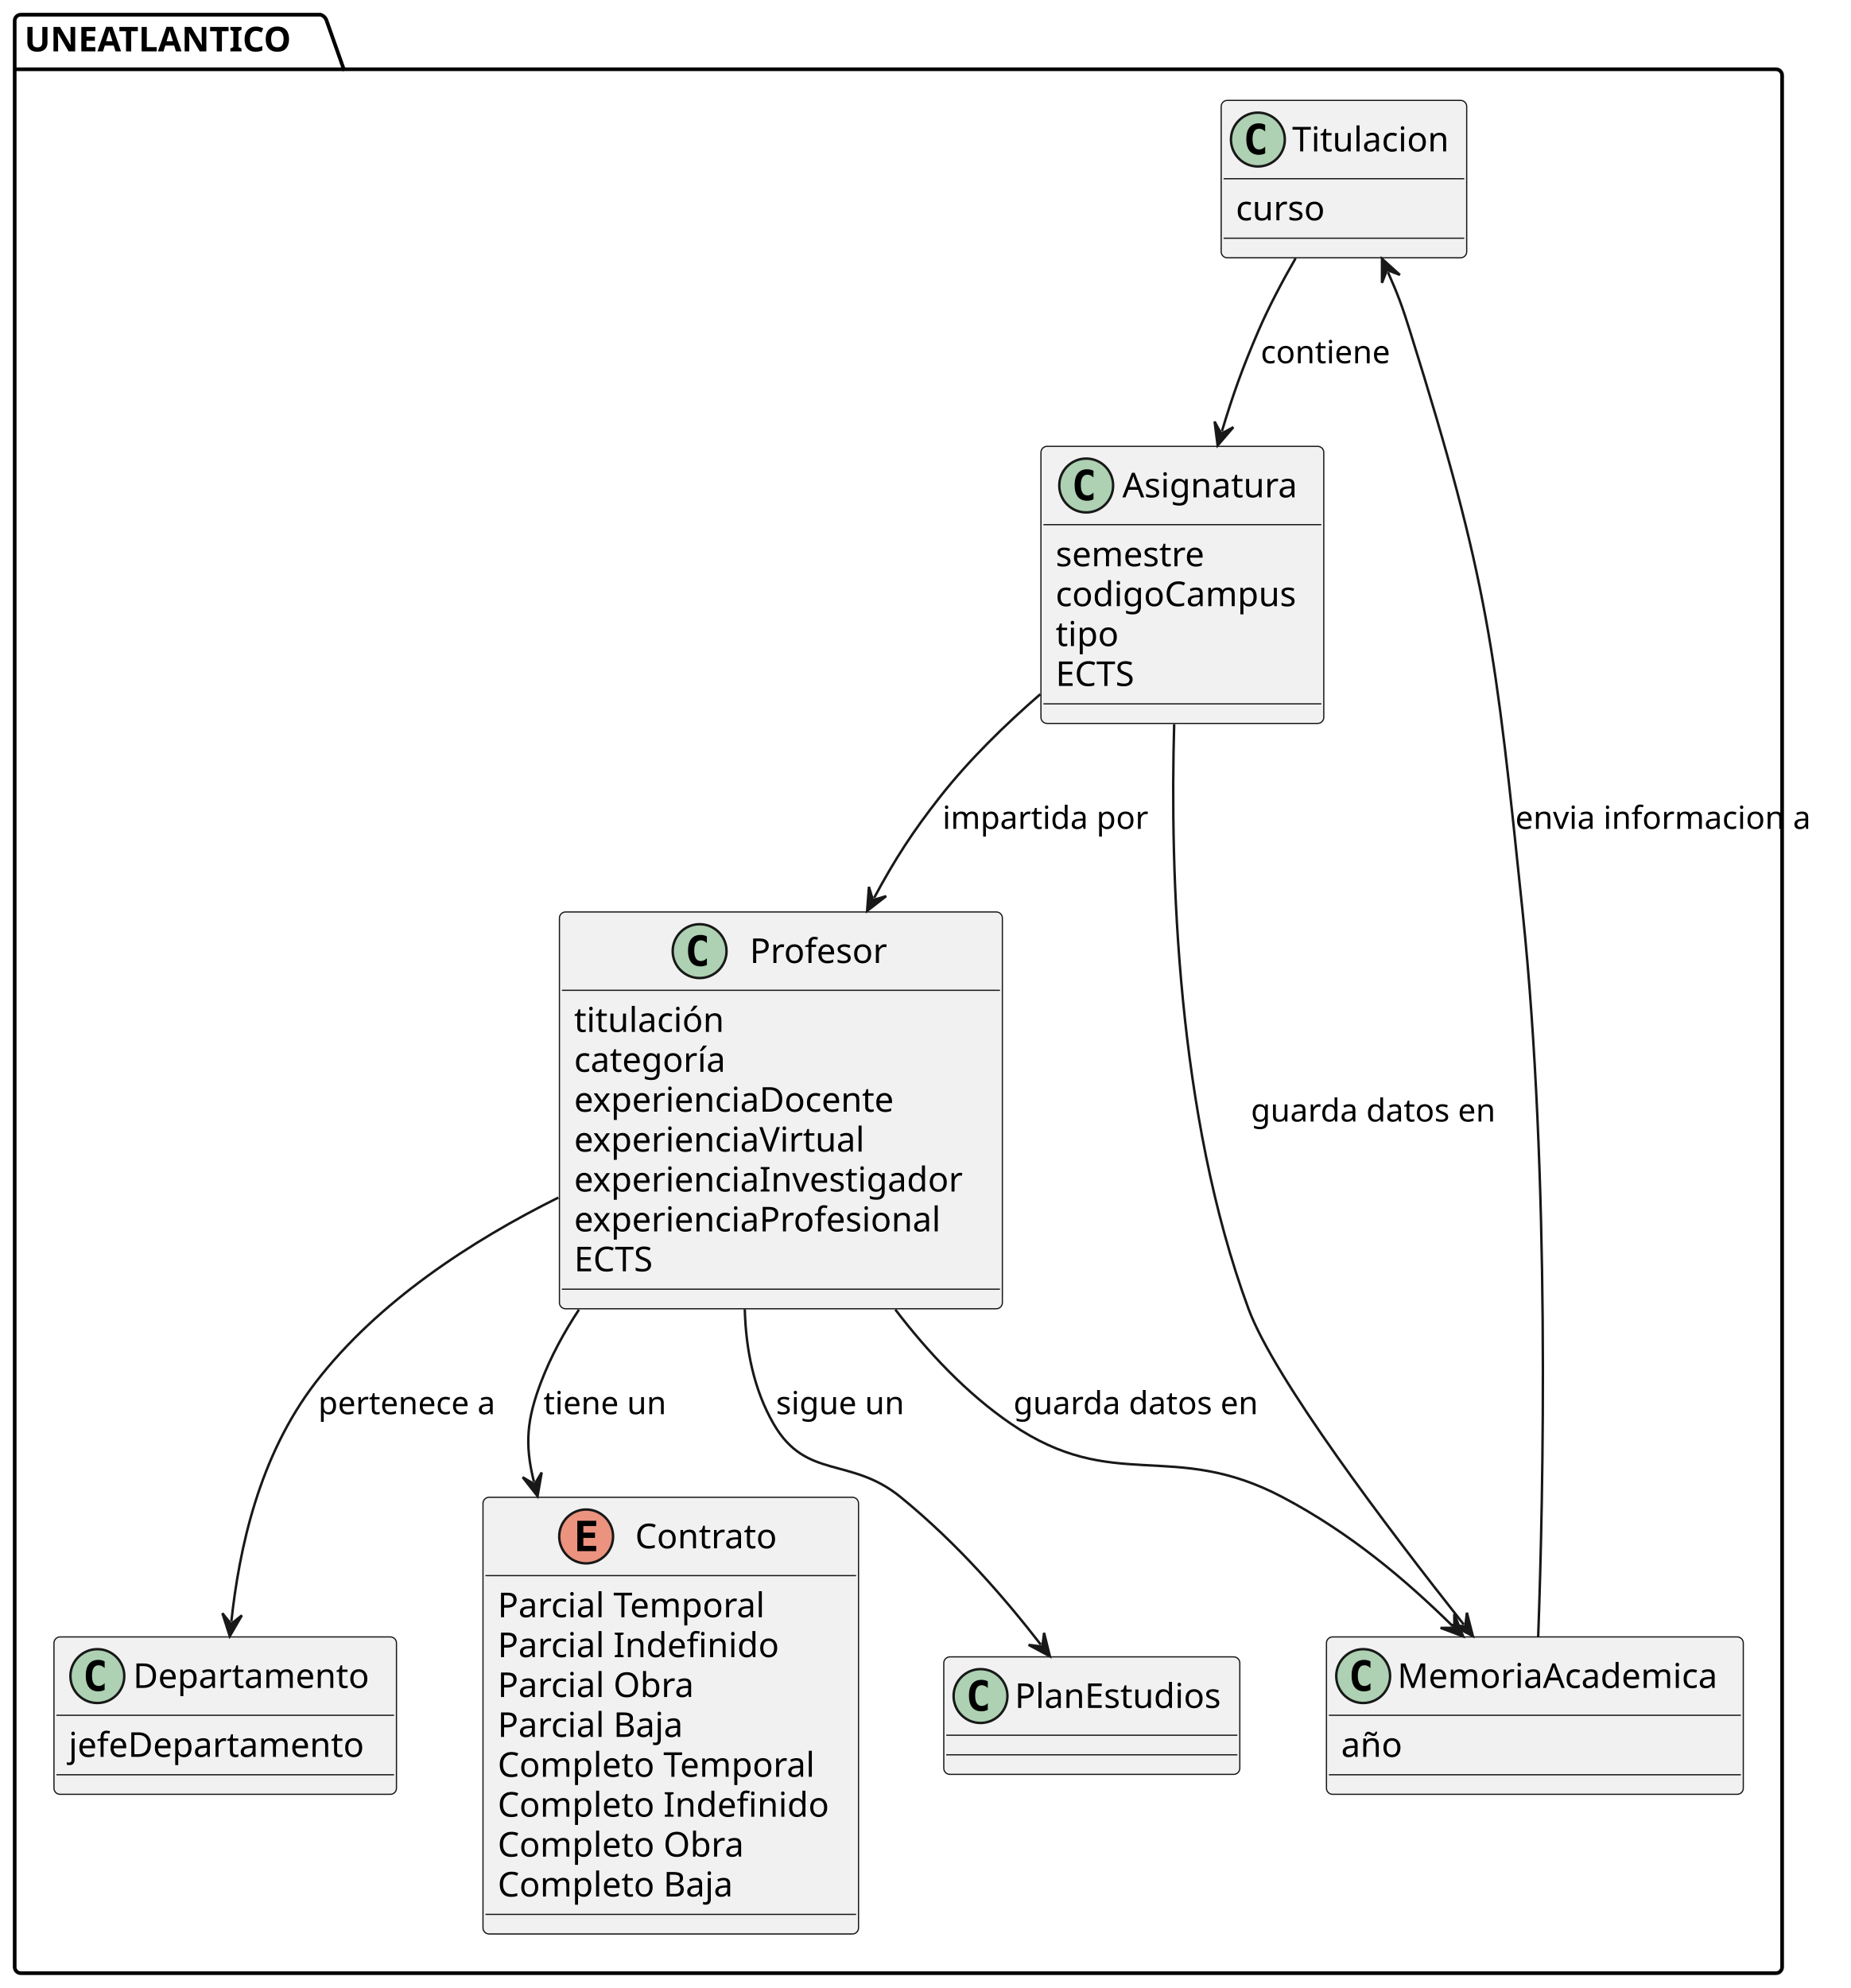
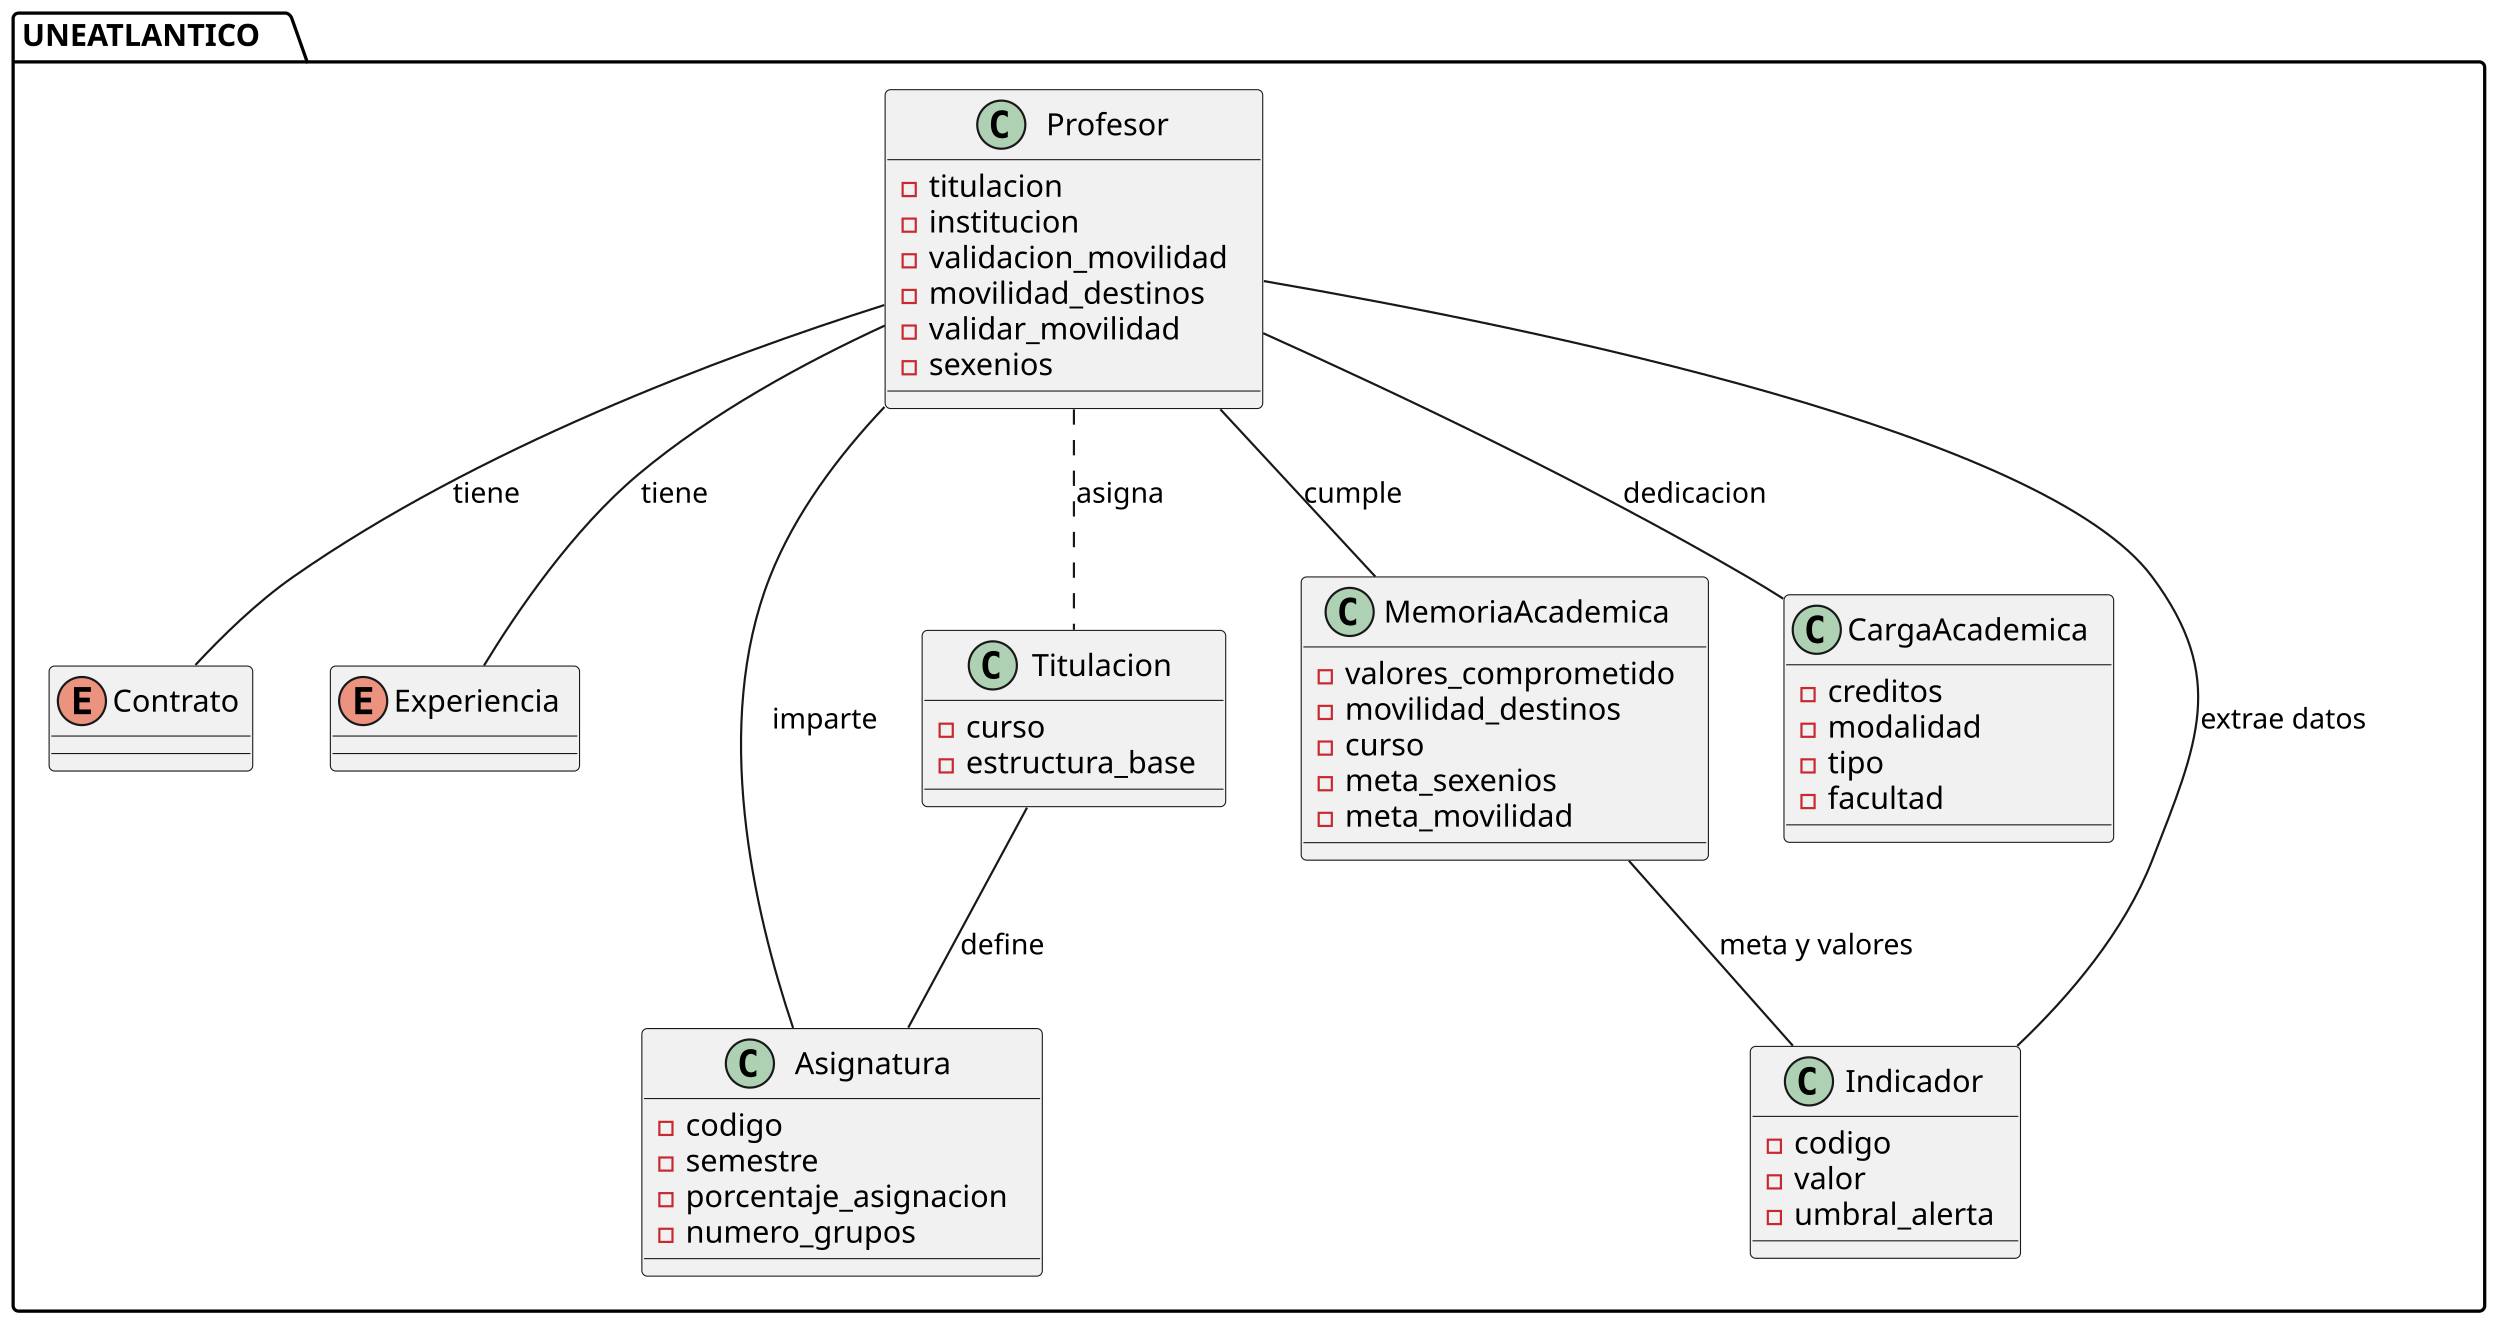
- <svg xmlns="http://www.w3.org/2000/svg" contentStyleType="text/css" height="812px" preserveAspectRatio="none" style="width:756px;height:812px;background:#FFFFFF;" version="1.1" viewBox="0 0 756 812" width="756px" zoomAndPan="magnify">
+ <svg xmlns="http://www.w3.org/2000/svg" contentStyleType="text/css" height="606px" preserveAspectRatio="none" style="width:1143px;height:606px;background:#FFFFFF;" version="1.1" viewBox="0 0 1143 606" width="1143px" zoomAndPan="magnify">
  <defs />
  <g>
    <g id="cluster_UNEATLANTICO">
-       <path d="M8.5,6 L130.94,6 A3.75,3.75 0 0 1 133.44,8.5 L140.44,28.297 L725.5,28.297 A2.5,2.5 0 0 1 728,30.797 L728,803.44 A2.5,2.5 0 0 1 725.5,805.94 L8.5,805.94 A2.5,2.5 0 0 1 6,803.44 L6,8.5 A2.5,2.5 0 0 1 8.5,6 " fill="none" style="stroke:#000000;stroke-width:1.5;" />
+       <path d="M8.5,6 L130.94,6 A3.75,3.75 0 0 1 133.44,8.5 L140.44,28.297 L1133.5,28.297 A2.5,2.5 0 0 1 1136,30.797 L1136,596.95 A2.5,2.5 0 0 1 1133.5,599.45 L8.5,599.45 A2.5,2.5 0 0 1 6,596.95 L6,8.5 A2.5,2.5 0 0 1 8.5,6 " fill="none" style="stroke:#000000;stroke-width:1.5;" />
      <line style="stroke:#000000;stroke-width:1.5;" x1="6" x2="140.44" y1="28.297" y2="28.297" />
      <text fill="#000000" font-family="sans-serif" font-size="14" font-weight="bold" lengthAdjust="spacing" textLength="121.44" x="10" y="20.995">UNEATLANTICO</text>
    </g>
-     <g id="elem_Titulacion">
-       <rect codeLine="3" fill="#F1F1F1" height="64.297" id="Titulacion" rx="2.5" ry="2.5" style="stroke:#181818;stroke-width:0.5;" width="100.298" x="498.85" y="41" />
-       <ellipse cx="513.85" cy="57" fill="#ADD1B2" rx="11" ry="11" style="stroke:#181818;stroke-width:1.0;" />
-       <path d="M516.819,62.641 Q516.241,62.938 515.6,63.078 Q514.959,63.234 514.256,63.234 Q511.756,63.234 510.428,61.594 Q509.116,59.938 509.116,56.812 Q509.116,53.688 510.428,52.031 Q511.756,50.375 514.256,50.375 Q514.959,50.375 515.6,50.531 Q516.256,50.688 516.819,50.984 L516.819,53.703 Q516.194,53.125 515.6,52.859 Q515.006,52.578 514.381,52.578 Q513.038,52.578 512.35,53.656 Q511.663,54.719 511.663,56.812 Q511.663,58.906 512.35,59.984 Q513.038,61.047 514.381,61.047 Q515.006,61.047 515.6,60.781 Q516.194,60.5 516.819,59.922 L516.819,62.641 Z " fill="#000000" />
-       <text fill="#000000" font-family="sans-serif" font-size="14" lengthAdjust="spacing" textLength="68.298" x="527.85" y="61.847">Titulacion</text>
-       <line style="stroke:#181818;stroke-width:0.5;" x1="499.85" x2="598.148" y1="73" y2="73" />
-       <text fill="#000000" font-family="sans-serif" font-size="14" lengthAdjust="spacing" textLength="38.185" x="504.85" y="89.995">curso</text>
-       <line style="stroke:#181818;stroke-width:0.5;" x1="499.85" x2="598.148" y1="97.297" y2="97.297" />
-     </g>
-     <g id="elem_Departamento">
-       <rect codeLine="7" fill="#F1F1F1" height="64.297" id="Departamento" rx="2.5" ry="2.5" style="stroke:#181818;stroke-width:0.5;" width="139.907" x="22.05" y="668.6" />
-       <ellipse cx="39.77" cy="684.6" fill="#ADD1B2" rx="11" ry="11" style="stroke:#181818;stroke-width:1.0;" />
-       <path d="M42.739,690.241 Q42.161,690.538 41.52,690.678 Q40.88,690.834 40.176,690.834 Q37.676,690.834 36.348,689.194 Q35.036,687.538 35.036,684.413 Q35.036,681.288 36.348,679.631 Q37.676,677.975 40.176,677.975 Q40.88,677.975 41.52,678.131 Q42.176,678.288 42.739,678.584 L42.739,681.303 Q42.114,680.725 41.52,680.459 Q40.926,680.178 40.301,680.178 Q38.958,680.178 38.27,681.256 Q37.583,682.319 37.583,684.413 Q37.583,686.506 38.27,687.584 Q38.958,688.647 40.301,688.647 Q40.926,688.647 41.52,688.381 Q42.114,688.1 42.739,687.522 L42.739,690.241 Z " fill="#000000" />
-       <text fill="#000000" font-family="sans-serif" font-size="14" lengthAdjust="spacing" textLength="101.862" x="54.375" y="689.447">Departamento</text>
-       <line style="stroke:#181818;stroke-width:0.5;" x1="23.05" x2="160.957" y1="700.6" y2="700.6" />
-       <text fill="#000000" font-family="sans-serif" font-size="14" lengthAdjust="spacing" textLength="127.907" x="28.05" y="717.595">jefeDepartamento</text>
-       <line style="stroke:#181818;stroke-width:0.5;" x1="23.05" x2="160.957" y1="724.897" y2="724.897" />
-     </g>
    <g id="elem_Profesor">
-       <rect codeLine="12" fill="#F1F1F1" height="162.078" id="Profesor" rx="2.5" ry="2.5" style="stroke:#181818;stroke-width:0.5;" width="180.943" x="228.53" y="372.49" />
-       <ellipse cx="285.791" cy="388.49" fill="#ADD1B2" rx="11" ry="11" style="stroke:#181818;stroke-width:1.0;" />
-       <path d="M288.76,394.131 Q288.182,394.428 287.541,394.568 Q286.901,394.724 286.197,394.724 Q283.697,394.724 282.369,393.084 Q281.057,391.428 281.057,388.303 Q281.057,385.178 282.369,383.521 Q283.697,381.865 286.197,381.865 Q286.901,381.865 287.541,382.021 Q288.197,382.178 288.76,382.474 L288.76,385.193 Q288.135,384.615 287.541,384.349 Q286.947,384.068 286.322,384.068 Q284.979,384.068 284.291,385.146 Q283.604,386.209 283.604,388.303 Q283.604,390.396 284.291,391.474 Q284.979,392.537 286.322,392.537 Q286.947,392.537 287.541,392.271 Q288.135,391.99 288.76,391.412 L288.76,394.131 Z " fill="#000000" />
-       <text fill="#000000" font-family="sans-serif" font-size="14" lengthAdjust="spacing" textLength="57.921" x="306.291" y="393.337">Profesor</text>
-       <line style="stroke:#181818;stroke-width:0.5;" x1="229.53" x2="408.473" y1="404.49" y2="404.49" />
-       <text fill="#000000" font-family="sans-serif" font-size="14" lengthAdjust="spacing" textLength="65.235" x="234.53" y="421.485">titulación</text>
-       <text fill="#000000" font-family="sans-serif" font-size="14" lengthAdjust="spacing" textLength="66.056" x="234.53" y="437.782">categoría</text>
-       <text fill="#000000" font-family="sans-serif" font-size="14" lengthAdjust="spacing" textLength="140.328" x="234.53" y="454.079">experienciaDocente</text>
-       <text fill="#000000" font-family="sans-serif" font-size="14" lengthAdjust="spacing" textLength="127.75" x="234.53" y="470.376">experienciaVirtual</text>
-       <text fill="#000000" font-family="sans-serif" font-size="14" lengthAdjust="spacing" textLength="168.943" x="234.53" y="486.673">experienciaInvestigador</text>
-       <text fill="#000000" font-family="sans-serif" font-size="14" lengthAdjust="spacing" textLength="159.093" x="234.53" y="502.969">experienciaProfesional</text>
-       <text fill="#000000" font-family="sans-serif" font-size="14" lengthAdjust="spacing" textLength="36.06" x="234.53" y="519.266">ECTS</text>
-       <line style="stroke:#181818;stroke-width:0.5;" x1="229.53" x2="408.473" y1="526.568" y2="526.568" />
+       <rect codeLine="2" fill="#F1F1F1" height="145.781" id="Profesor" rx="2.5" ry="2.5" style="stroke:#181818;stroke-width:0.5;" width="172.644" x="404.68" y="41" />
+       <ellipse cx="457.792" cy="57" fill="#ADD1B2" rx="11" ry="11" style="stroke:#181818;stroke-width:1.0;" />
+       <path d="M460.761,62.641 Q460.182,62.938 459.542,63.078 Q458.901,63.234 458.198,63.234 Q455.698,63.234 454.37,61.594 Q453.057,59.938 453.057,56.812 Q453.057,53.688 454.37,52.031 Q455.698,50.375 458.198,50.375 Q458.901,50.375 459.542,50.531 Q460.198,50.688 460.761,50.984 L460.761,53.703 Q460.136,53.125 459.542,52.859 Q458.948,52.578 458.323,52.578 Q456.979,52.578 456.292,53.656 Q455.604,54.719 455.604,56.812 Q455.604,58.906 456.292,59.984 Q456.979,61.047 458.323,61.047 Q458.948,61.047 459.542,60.781 Q460.136,60.5 460.761,59.922 L460.761,62.641 Z " fill="#000000" />
+       <text fill="#000000" font-family="sans-serif" font-size="14" lengthAdjust="spacing" textLength="57.921" x="478.292" y="61.847">Profesor</text>
+       <line style="stroke:#181818;stroke-width:0.5;" x1="405.68" x2="576.324" y1="73" y2="73" />
+       <rect fill="none" height="6" style="stroke:#C82930;stroke-width:1.0;" width="6" x="412.68" y="83.648" />
+       <text fill="#000000" font-family="sans-serif" font-size="14" lengthAdjust="spacing" textLength="65.235" x="424.68" y="89.995">titulacion</text>
+       <rect fill="none" height="6" style="stroke:#C82930;stroke-width:1.0;" width="6" x="412.68" y="99.945" />
+       <text fill="#000000" font-family="sans-serif" font-size="14" lengthAdjust="spacing" textLength="72.823" x="424.68" y="106.292">institucion</text>
+       <rect fill="none" height="6" style="stroke:#C82930;stroke-width:1.0;" width="6" x="412.68" y="116.242" />
+       <text fill="#000000" font-family="sans-serif" font-size="14" lengthAdjust="spacing" textLength="146.644" x="424.68" y="122.589">validacion_movilidad</text>
+       <rect fill="none" height="6" style="stroke:#C82930;stroke-width:1.0;" width="6" x="412.68" y="132.539" />
+       <text fill="#000000" font-family="sans-serif" font-size="14" lengthAdjust="spacing" textLength="134.415" x="424.68" y="138.886">movilidad_destinos</text>
+       <rect fill="none" height="6" style="stroke:#C82930;stroke-width:1.0;" width="6" x="412.68" y="148.836" />
+       <text fill="#000000" font-family="sans-serif" font-size="14" lengthAdjust="spacing" textLength="123.375" x="424.68" y="155.183">validar_movilidad</text>
+       <rect fill="none" height="6" style="stroke:#C82930;stroke-width:1.0;" width="6" x="412.68" y="165.133" />
+       <text fill="#000000" font-family="sans-serif" font-size="14" lengthAdjust="spacing" textLength="61.428" x="424.68" y="171.48">sexenios</text>
+       <line style="stroke:#181818;stroke-width:0.5;" x1="405.68" x2="576.324" y1="178.781" y2="178.781" />
    </g>
    <g id="elem_Contrato">
-       <rect codeLine="22" fill="#F1F1F1" height="178.375" id="Contrato" rx="2.5" ry="2.5" style="stroke:#181818;stroke-width:0.5;" width="153.408" x="197.3" y="611.56" />
-       <ellipse cx="239.442" cy="627.56" fill="#EB937F" rx="11" ry="11" style="stroke:#181818;stroke-width:1.0;" />
-       <path d="M243.551,633.56 L235.833,633.56 L235.833,621.169 L243.551,621.169 L243.551,623.326 L238.286,623.326 L238.286,625.997 L243.051,625.997 L243.051,628.154 L238.286,628.154 L238.286,631.404 L243.551,631.404 L243.551,633.56 Z " fill="#000000" />
-       <text fill="#000000" font-family="sans-serif" font-size="14" lengthAdjust="spacing" textLength="61.093" x="259.474" y="632.407">Contrato</text>
-       <line style="stroke:#181818;stroke-width:0.5;" x1="198.3" x2="349.708" y1="643.56" y2="643.56" />
-       <text fill="#000000" font-family="sans-serif" font-size="14" lengthAdjust="spacing" textLength="117.763" x="203.3" y="660.555">Parcial Temporal</text>
-       <text fill="#000000" font-family="sans-serif" font-size="14" lengthAdjust="spacing" textLength="120.818" x="203.3" y="676.852">Parcial Indefinido</text>
-       <text fill="#000000" font-family="sans-serif" font-size="14" lengthAdjust="spacing" textLength="85.524" x="203.3" y="693.149">Parcial Obra</text>
-       <text fill="#000000" font-family="sans-serif" font-size="14" lengthAdjust="spacing" textLength="81.936" x="203.3" y="709.446">Parcial Baja</text>
-       <text fill="#000000" font-family="sans-serif" font-size="14" lengthAdjust="spacing" textLength="138.352" x="203.3" y="725.743">Completo Temporal</text>
-       <text fill="#000000" font-family="sans-serif" font-size="14" lengthAdjust="spacing" textLength="141.408" x="203.3" y="742.039">Completo Indefinido</text>
-       <text fill="#000000" font-family="sans-serif" font-size="14" lengthAdjust="spacing" textLength="106.114" x="203.3" y="758.336">Completo Obra</text>
-       <text fill="#000000" font-family="sans-serif" font-size="14" lengthAdjust="spacing" textLength="102.525" x="203.3" y="774.633">Completo Baja</text>
-       <line style="stroke:#181818;stroke-width:0.5;" x1="198.3" x2="349.708" y1="781.935" y2="781.935" />
+       <rect codeLine="11" fill="#F1F1F1" height="48" id="Contrato" rx="2.5" ry="2.5" style="stroke:#181818;stroke-width:0.5;" width="93.093" x="22.45" y="304.52" />
+       <ellipse cx="37.45" cy="320.52" fill="#EB937F" rx="11" ry="11" style="stroke:#181818;stroke-width:1.0;" />
+       <path d="M41.559,326.52 L33.841,326.52 L33.841,314.129 L41.559,314.129 L41.559,316.286 L36.294,316.286 L36.294,318.957 L41.059,318.957 L41.059,321.114 L36.294,321.114 L36.294,324.364 L41.559,324.364 L41.559,326.52 Z " fill="#000000" />
+       <text fill="#000000" font-family="sans-serif" font-size="14" lengthAdjust="spacing" textLength="61.093" x="51.45" y="325.367">Contrato</text>
+       <line style="stroke:#181818;stroke-width:0.5;" x1="23.45" x2="114.543" y1="336.52" y2="336.52" />
+       <line style="stroke:#181818;stroke-width:0.5;" x1="23.45" x2="114.543" y1="344.52" y2="344.52" />
+     </g>
+     <g id="elem_Experiencia">
+       <rect codeLine="13" fill="#F1F1F1" height="48" id="Experiencia" rx="2.5" ry="2.5" style="stroke:#181818;stroke-width:0.5;" width="113.929" x="151.04" y="304.52" />
+       <ellipse cx="166.04" cy="320.52" fill="#EB937F" rx="11" ry="11" style="stroke:#181818;stroke-width:1.0;" />
+       <path d="M170.149,326.52 L162.431,326.52 L162.431,314.129 L170.149,314.129 L170.149,316.286 L164.884,316.286 L164.884,318.957 L169.649,318.957 L169.649,321.114 L164.884,321.114 L164.884,324.364 L170.149,324.364 L170.149,326.52 Z " fill="#000000" />
+       <text fill="#000000" font-family="sans-serif" font-size="14" lengthAdjust="spacing" textLength="81.929" x="180.04" y="325.367">Experiencia</text>
+       <line style="stroke:#181818;stroke-width:0.5;" x1="152.04" x2="263.969" y1="336.52" y2="336.52" />
+       <line style="stroke:#181818;stroke-width:0.5;" x1="152.04" x2="263.969" y1="344.52" y2="344.52" />
    </g>
    <g id="elem_Asignatura">
-       <rect codeLine="33" fill="#F1F1F1" height="113.188" id="Asignatura" rx="2.5" ry="2.5" style="stroke:#181818;stroke-width:0.5;" width="115.537" x="425.23" y="182.3" />
-       <ellipse cx="443.713" cy="198.3" fill="#ADD1B2" rx="11" ry="11" style="stroke:#181818;stroke-width:1.0;" />
-       <path d="M446.682,203.941 Q446.104,204.238 445.463,204.378 Q444.822,204.534 444.119,204.534 Q441.619,204.534 440.291,202.894 Q438.979,201.238 438.979,198.113 Q438.979,194.988 440.291,193.331 Q441.619,191.675 444.119,191.675 Q444.822,191.675 445.463,191.831 Q446.119,191.988 446.682,192.284 L446.682,195.003 Q446.057,194.425 445.463,194.159 Q444.869,193.878 444.244,193.878 Q442.901,193.878 442.213,194.956 Q441.526,196.019 441.526,198.113 Q441.526,200.206 442.213,201.284 Q442.901,202.347 444.244,202.347 Q444.869,202.347 445.463,202.081 Q446.057,201.8 446.682,201.222 L446.682,203.941 Z " fill="#000000" />
-       <text fill="#000000" font-family="sans-serif" font-size="14" lengthAdjust="spacing" textLength="75.797" x="458.487" y="203.147">Asignatura</text>
-       <line style="stroke:#181818;stroke-width:0.5;" x1="426.23" x2="539.767" y1="214.3" y2="214.3" />
-       <text fill="#000000" font-family="sans-serif" font-size="14" lengthAdjust="spacing" textLength="65.311" x="431.23" y="231.295">semestre</text>
-       <text fill="#000000" font-family="sans-serif" font-size="14" lengthAdjust="spacing" textLength="103.537" x="431.23" y="247.592">codigoCampus</text>
-       <text fill="#000000" font-family="sans-serif" font-size="14" lengthAdjust="spacing" textLength="26.831" x="431.23" y="263.889">tipo</text>
-       <text fill="#000000" font-family="sans-serif" font-size="14" lengthAdjust="spacing" textLength="36.06" x="431.23" y="280.186">ECTS</text>
-       <line style="stroke:#181818;stroke-width:0.5;" x1="426.23" x2="539.767" y1="287.488" y2="287.488" />
+       <rect codeLine="16" fill="#F1F1F1" height="113.188" id="Asignatura" rx="2.5" ry="2.5" style="stroke:#181818;stroke-width:0.5;" width="183.09" x="293.46" y="470.26" />
+       <ellipse cx="342.856" cy="486.26" fill="#ADD1B2" rx="11" ry="11" style="stroke:#181818;stroke-width:1.0;" />
+       <path d="M345.825,491.901 Q345.247,492.197 344.606,492.338 Q343.966,492.494 343.263,492.494 Q340.763,492.494 339.435,490.854 Q338.122,489.197 338.122,486.072 Q338.122,482.947 339.435,481.291 Q340.763,479.635 343.263,479.635 Q343.966,479.635 344.606,479.791 Q345.263,479.947 345.825,480.244 L345.825,482.963 Q345.2,482.385 344.606,482.119 Q344.013,481.838 343.388,481.838 Q342.044,481.838 341.356,482.916 Q340.669,483.979 340.669,486.072 Q340.669,488.166 341.356,489.244 Q342.044,490.307 343.388,490.307 Q344.013,490.307 344.606,490.041 Q345.2,489.76 345.825,489.182 L345.825,491.901 Z " fill="#000000" />
+       <text fill="#000000" font-family="sans-serif" font-size="14" lengthAdjust="spacing" textLength="75.797" x="363.356" y="491.107">Asignatura</text>
+       <line style="stroke:#181818;stroke-width:0.5;" x1="294.46" x2="475.55" y1="502.26" y2="502.26" />
+       <rect fill="none" height="6" style="stroke:#C82930;stroke-width:1.0;" width="6" x="301.46" y="512.908" />
+       <text fill="#000000" font-family="sans-serif" font-size="14" lengthAdjust="spacing" textLength="46.491" x="313.46" y="519.255">codigo</text>
+       <rect fill="none" height="6" style="stroke:#C82930;stroke-width:1.0;" width="6" x="301.46" y="529.205" />
+       <text fill="#000000" font-family="sans-serif" font-size="14" lengthAdjust="spacing" textLength="65.311" x="313.46" y="535.552">semestre</text>
+       <rect fill="none" height="6" style="stroke:#C82930;stroke-width:1.0;" width="6" x="301.46" y="545.502" />
+       <text fill="#000000" font-family="sans-serif" font-size="14" lengthAdjust="spacing" textLength="157.09" x="313.46" y="551.849">porcentaje_asignacion</text>
+       <rect fill="none" height="6" style="stroke:#C82930;stroke-width:1.0;" width="6" x="301.46" y="561.799" />
+       <text fill="#000000" font-family="sans-serif" font-size="14" lengthAdjust="spacing" textLength="109.58" x="313.46" y="568.146">numero_grupos</text>
+       <line style="stroke:#181818;stroke-width:0.5;" x1="294.46" x2="475.55" y1="575.447" y2="575.447" />
    </g>
-     <g id="elem_PlanEstudios">
-       <rect codeLine="40" fill="#F1F1F1" height="48" id="PlanEstudios" rx="2.5" ry="2.5" style="stroke:#181818;stroke-width:0.5;" width="120.922" x="385.54" y="676.75" />
-       <ellipse cx="400.54" cy="692.75" fill="#ADD1B2" rx="11" ry="11" style="stroke:#181818;stroke-width:1.0;" />
-       <path d="M403.509,698.391 Q402.931,698.688 402.29,698.828 Q401.649,698.984 400.946,698.984 Q398.446,698.984 397.118,697.344 Q395.806,695.688 395.806,692.562 Q395.806,689.438 397.118,687.781 Q398.446,686.125 400.946,686.125 Q401.649,686.125 402.29,686.281 Q402.946,686.438 403.509,686.734 L403.509,689.453 Q402.884,688.875 402.29,688.609 Q401.696,688.328 401.071,688.328 Q399.728,688.328 399.04,689.406 Q398.353,690.469 398.353,692.562 Q398.353,694.656 399.04,695.734 Q399.728,696.797 401.071,696.797 Q401.696,696.797 402.29,696.531 Q402.884,696.25 403.509,695.672 L403.509,698.391 Z " fill="#000000" />
-       <text fill="#000000" font-family="sans-serif" font-size="14" lengthAdjust="spacing" textLength="88.922" x="414.54" y="697.597">PlanEstudios</text>
-       <line style="stroke:#181818;stroke-width:0.5;" x1="386.54" x2="505.462" y1="708.75" y2="708.75" />
-       <line style="stroke:#181818;stroke-width:0.5;" x1="386.54" x2="505.462" y1="716.75" y2="716.75" />
+     <g id="elem_Titulacion">
+       <rect codeLine="23" fill="#F1F1F1" height="80.594" id="Titulacion" rx="2.5" ry="2.5" style="stroke:#181818;stroke-width:0.5;" width="138.793" x="421.6" y="288.22" />
+       <ellipse cx="453.923" cy="304.22" fill="#ADD1B2" rx="11" ry="11" style="stroke:#181818;stroke-width:1.0;" />
+       <path d="M456.892,309.861 Q456.313,310.158 455.673,310.298 Q455.032,310.454 454.329,310.454 Q451.829,310.454 450.501,308.814 Q449.188,307.158 449.188,304.033 Q449.188,300.908 450.501,299.251 Q451.829,297.595 454.329,297.595 Q455.032,297.595 455.673,297.751 Q456.329,297.908 456.892,298.204 L456.892,300.923 Q456.267,300.345 455.673,300.079 Q455.079,299.798 454.454,299.798 Q453.11,299.798 452.423,300.876 Q451.735,301.939 451.735,304.033 Q451.735,306.126 452.423,307.204 Q453.11,308.267 454.454,308.267 Q455.079,308.267 455.673,308.001 Q456.267,307.72 456.892,307.142 L456.892,309.861 Z " fill="#000000" />
+       <text fill="#000000" font-family="sans-serif" font-size="14" lengthAdjust="spacing" textLength="68.298" x="471.772" y="309.067">Titulacion</text>
+       <line style="stroke:#181818;stroke-width:0.5;" x1="422.6" x2="559.393" y1="320.22" y2="320.22" />
+       <rect fill="none" height="6" style="stroke:#C82930;stroke-width:1.0;" width="6" x="429.6" y="330.868" />
+       <text fill="#000000" font-family="sans-serif" font-size="14" lengthAdjust="spacing" textLength="38.185" x="441.6" y="337.215">curso</text>
+       <rect fill="none" height="6" style="stroke:#C82930;stroke-width:1.0;" width="6" x="429.6" y="347.165" />
+       <text fill="#000000" font-family="sans-serif" font-size="14" lengthAdjust="spacing" textLength="112.793" x="441.6" y="353.512">estructura_base</text>
+       <line style="stroke:#181818;stroke-width:0.5;" x1="422.6" x2="559.393" y1="360.814" y2="360.814" />
    </g>
    <g id="elem_MemoriaAcademica">
-       <rect codeLine="43" fill="#F1F1F1" height="64.297" id="MemoriaAcademica" rx="2.5" ry="2.5" style="stroke:#181818;stroke-width:0.5;" width="170.277" x="541.86" y="668.6" />
-       <ellipse cx="556.86" cy="684.6" fill="#ADD1B2" rx="11" ry="11" style="stroke:#181818;stroke-width:1.0;" />
-       <path d="M559.829,690.241 Q559.251,690.538 558.61,690.678 Q557.969,690.834 557.266,690.834 Q554.766,690.834 553.438,689.194 Q552.126,687.538 552.126,684.413 Q552.126,681.288 553.438,679.631 Q554.766,677.975 557.266,677.975 Q557.969,677.975 558.61,678.131 Q559.266,678.288 559.829,678.584 L559.829,681.303 Q559.204,680.725 558.61,680.459 Q558.016,680.178 557.391,680.178 Q556.048,680.178 555.36,681.256 Q554.673,682.319 554.673,684.413 Q554.673,686.506 555.36,687.584 Q556.048,688.647 557.391,688.647 Q558.016,688.647 558.61,688.381 Q559.204,688.1 559.829,687.522 L559.829,690.241 Z " fill="#000000" />
-       <text fill="#000000" font-family="sans-serif" font-size="14" lengthAdjust="spacing" textLength="138.277" x="570.86" y="689.447">MemoriaAcademica</text>
-       <line style="stroke:#181818;stroke-width:0.5;" x1="542.86" x2="711.137" y1="700.6" y2="700.6" />
-       <text fill="#000000" font-family="sans-serif" font-size="14" lengthAdjust="spacing" textLength="26.018" x="547.86" y="717.595">año</text>
-       <line style="stroke:#181818;stroke-width:0.5;" x1="542.86" x2="711.137" y1="724.897" y2="724.897" />
+       <rect codeLine="28" fill="#F1F1F1" height="129.484" id="MemoriaAcademica" rx="2.5" ry="2.5" style="stroke:#181818;stroke-width:0.5;" width="186.173" x="594.91" y="263.78" />
+       <ellipse cx="617.063" cy="279.78" fill="#ADD1B2" rx="11" ry="11" style="stroke:#181818;stroke-width:1.0;" />
+       <path d="M620.032,285.421 Q619.454,285.717 618.813,285.858 Q618.172,286.014 617.469,286.014 Q614.969,286.014 613.641,284.374 Q612.329,282.717 612.329,279.592 Q612.329,276.467 613.641,274.811 Q614.969,273.155 617.469,273.155 Q618.172,273.155 618.813,273.311 Q619.469,273.467 620.032,273.764 L620.032,276.483 Q619.407,275.905 618.813,275.639 Q618.219,275.358 617.594,275.358 Q616.25,275.358 615.563,276.436 Q614.875,277.499 614.875,279.592 Q614.875,281.686 615.563,282.764 Q616.25,283.827 617.594,283.827 Q618.219,283.827 618.813,283.561 Q619.407,283.28 620.032,282.702 L620.032,285.421 Z " fill="#000000" />
+       <text fill="#000000" font-family="sans-serif" font-size="14" lengthAdjust="spacing" textLength="138.277" x="632.653" y="284.627">MemoriaAcademica</text>
+       <line style="stroke:#181818;stroke-width:0.5;" x1="595.91" x2="780.083" y1="295.78" y2="295.78" />
+       <rect fill="none" height="6" style="stroke:#C82930;stroke-width:1.0;" width="6" x="602.91" y="306.428" />
+       <text fill="#000000" font-family="sans-serif" font-size="14" lengthAdjust="spacing" textLength="160.173" x="614.91" y="312.775">valores_comprometido</text>
+       <rect fill="none" height="6" style="stroke:#C82930;stroke-width:1.0;" width="6" x="602.91" y="322.725" />
+       <text fill="#000000" font-family="sans-serif" font-size="14" lengthAdjust="spacing" textLength="134.415" x="614.91" y="329.072">movilidad_destinos</text>
+       <rect fill="none" height="6" style="stroke:#C82930;stroke-width:1.0;" width="6" x="602.91" y="339.022" />
+       <text fill="#000000" font-family="sans-serif" font-size="14" lengthAdjust="spacing" textLength="38.185" x="614.91" y="345.369">curso</text>
+       <rect fill="none" height="6" style="stroke:#C82930;stroke-width:1.0;" width="6" x="602.91" y="355.319" />
+       <text fill="#000000" font-family="sans-serif" font-size="14" lengthAdjust="spacing" textLength="104.747" x="614.91" y="361.666">meta_sexenios</text>
+       <rect fill="none" height="6" style="stroke:#C82930;stroke-width:1.0;" width="6" x="602.91" y="371.616" />
+       <text fill="#000000" font-family="sans-serif" font-size="14" lengthAdjust="spacing" textLength="111.829" x="614.91" y="377.963">meta_movilidad</text>
+       <line style="stroke:#181818;stroke-width:0.5;" x1="595.91" x2="780.083" y1="385.264" y2="385.264" />
+     </g>
+     <g id="elem_Indicador">
+       <rect codeLine="36" fill="#F1F1F1" height="96.891" id="Indicador" rx="2.5" ry="2.5" style="stroke:#181818;stroke-width:0.5;" width="123.528" x="800.24" y="478.41" />
+       <ellipse cx="827.059" cy="494.41" fill="#ADD1B2" rx="11" ry="11" style="stroke:#181818;stroke-width:1.0;" />
+       <path d="M830.028,500.051 Q829.45,500.348 828.809,500.488 Q828.169,500.644 827.466,500.644 Q824.966,500.644 823.638,499.004 Q822.325,497.348 822.325,494.223 Q822.325,491.098 823.638,489.441 Q824.966,487.785 827.466,487.785 Q828.169,487.785 828.809,487.941 Q829.466,488.098 830.028,488.394 L830.028,491.113 Q829.403,490.535 828.809,490.269 Q828.216,489.988 827.591,489.988 Q826.247,489.988 825.559,491.066 Q824.872,492.129 824.872,494.223 Q824.872,496.316 825.559,497.394 Q826.247,498.457 827.591,498.457 Q828.216,498.457 828.809,498.191 Q829.403,497.91 830.028,497.332 L830.028,500.051 Z " fill="#000000" />
+       <text fill="#000000" font-family="sans-serif" font-size="14" lengthAdjust="spacing" textLength="65.263" x="843.686" y="499.257">Indicador</text>
+       <line style="stroke:#181818;stroke-width:0.5;" x1="801.24" x2="922.768" y1="510.41" y2="510.41" />
+       <rect fill="none" height="6" style="stroke:#C82930;stroke-width:1.0;" width="6" x="808.24" y="521.058" />
+       <text fill="#000000" font-family="sans-serif" font-size="14" lengthAdjust="spacing" textLength="46.491" x="820.24" y="527.405">codigo</text>
+       <rect fill="none" height="6" style="stroke:#C82930;stroke-width:1.0;" width="6" x="808.24" y="537.355" />
+       <text fill="#000000" font-family="sans-serif" font-size="14" lengthAdjust="spacing" textLength="35.075" x="820.24" y="543.702">valor</text>
+       <rect fill="none" height="6" style="stroke:#C82930;stroke-width:1.0;" width="6" x="808.24" y="553.652" />
+       <text fill="#000000" font-family="sans-serif" font-size="14" lengthAdjust="spacing" textLength="97.528" x="820.24" y="559.999">umbral_alerta</text>
+       <line style="stroke:#181818;stroke-width:0.5;" x1="801.24" x2="922.768" y1="567.301" y2="567.301" />
+     </g>
+     <g id="elem_CargaAcademica">
+       <rect codeLine="42" fill="#F1F1F1" height="113.188" id="CargaAcademica" rx="2.5" ry="2.5" style="stroke:#181818;stroke-width:0.5;" width="150.733" x="815.63" y="271.93" />
+       <ellipse cx="830.63" cy="287.93" fill="#ADD1B2" rx="11" ry="11" style="stroke:#181818;stroke-width:1.0;" />
+       <path d="M833.599,293.571 Q833.021,293.868 832.38,294.008 Q831.739,294.164 831.036,294.164 Q828.536,294.164 827.208,292.524 Q825.896,290.868 825.896,287.743 Q825.896,284.618 827.208,282.961 Q828.536,281.305 831.036,281.305 Q831.739,281.305 832.38,281.461 Q833.036,281.618 833.599,281.914 L833.599,284.633 Q832.974,284.055 832.38,283.789 Q831.786,283.508 831.161,283.508 Q829.817,283.508 829.13,284.586 Q828.442,285.649 828.442,287.743 Q828.442,289.836 829.13,290.914 Q829.817,291.977 831.161,291.977 Q831.786,291.977 832.38,291.711 Q832.974,291.43 833.599,290.852 L833.599,293.571 Z " fill="#000000" />
+       <text fill="#000000" font-family="sans-serif" font-size="14" lengthAdjust="spacing" textLength="118.733" x="844.63" y="292.777">CargaAcademica</text>
+       <line style="stroke:#181818;stroke-width:0.5;" x1="816.63" x2="965.363" y1="303.93" y2="303.93" />
+       <rect fill="none" height="6" style="stroke:#C82930;stroke-width:1.0;" width="6" x="823.63" y="314.578" />
+       <text fill="#000000" font-family="sans-serif" font-size="14" lengthAdjust="spacing" textLength="56.191" x="835.63" y="320.925">creditos</text>
+       <rect fill="none" height="6" style="stroke:#C82930;stroke-width:1.0;" width="6" x="823.63" y="330.875" />
+       <text fill="#000000" font-family="sans-serif" font-size="14" lengthAdjust="spacing" textLength="73.801" x="835.63" y="337.222">modalidad</text>
+       <rect fill="none" height="6" style="stroke:#C82930;stroke-width:1.0;" width="6" x="823.63" y="347.172" />
+       <text fill="#000000" font-family="sans-serif" font-size="14" lengthAdjust="spacing" textLength="26.831" x="835.63" y="353.519">tipo</text>
+       <rect fill="none" height="6" style="stroke:#C82930;stroke-width:1.0;" width="6" x="823.63" y="363.469" />
+       <text fill="#000000" font-family="sans-serif" font-size="14" lengthAdjust="spacing" textLength="56.923" x="835.63" y="369.816">facultad</text>
+       <line style="stroke:#181818;stroke-width:0.5;" x1="816.63" x2="965.363" y1="377.118" y2="377.118" />
+     </g>
+     <g id="link_Profesor_Contrato">
+       <path codeLine="49" d="M404.3,139.47 C328.59,163.54 217.97,205.16 134,263.78 C117.54,275.27 101.42,291.05 89.34,304.03 " fill="none" id="Profesor-Contrato" style="stroke:#181818;stroke-width:1.0;" />
+       <text fill="#000000" font-family="sans-serif" font-size="13" lengthAdjust="spacing" textLength="32.944" x="207" y="229.847">tiene</text>
+     </g>
+     <g id="link_Profesor_Experiencia">
+       <path codeLine="50" d="M404.57,148.83 C367.57,165.86 325.32,188.85 292,216.78 C261.85,242.04 236.04,280.03 221.27,304.3 " fill="none" id="Profesor-Experiencia" style="stroke:#181818;stroke-width:1.0;" />
+       <text fill="#000000" font-family="sans-serif" font-size="13" lengthAdjust="spacing" textLength="32.944" x="293" y="229.847">tiene</text>
+     </g>
+     <g id="link_Profesor_CargaAcademica">
+       <path codeLine="51" d="M577.5,152.33 C640.27,180.55 726.54,221.51 799,263.78 C804.37,266.91 809.84,270.26 815.29,273.71 " fill="none" id="Profesor-CargaAcademica" style="stroke:#181818;stroke-width:1.0;" />
+       <text fill="#000000" font-family="sans-serif" font-size="13" lengthAdjust="spacing" textLength="70.18" x="742" y="229.847">dedicacion</text>
+     </g>
+     <g id="link_Profesor_Titulacion">
+       <path codeLine="52" d="M491,187.17 C491,220.88 491,259.7 491,287.95 " fill="none" id="Profesor-Titulacion" style="stroke:#181818;stroke-width:1.0;stroke-dasharray:7.0,7.0;" />
+       <text fill="#000000" font-family="sans-serif" font-size="13" lengthAdjust="spacing" textLength="42.809" x="492" y="229.847">asigna</text>
+     </g>
+     <g id="link_Profesor_Asignatura">
+       <path codeLine="53" d="M404.37,186.07 C383.18,208.49 363.35,234.99 352,263.78 C325.38,331.29 344.28,415.48 362.6,469.94 " fill="none" id="Profesor-Asignatura" style="stroke:#181818;stroke-width:1.0;" />
+       <text fill="#000000" font-family="sans-serif" font-size="13" lengthAdjust="spacing" textLength="50.934" x="353" y="333.087">imparte</text>
+     </g>
+     <g id="link_Profesor_MemoriaAcademica">
+       <path codeLine="54" d="M557.97,187.17 C580.95,211.97 606.49,239.54 628.8,263.63 " fill="none" id="Profesor-MemoriaAcademica" style="stroke:#181818;stroke-width:1.0;" />
+       <text fill="#000000" font-family="sans-serif" font-size="13" lengthAdjust="spacing" textLength="47.912" x="596" y="229.847">cumple</text>
+     </g>
+     <g id="link_MemoriaAcademica_Indicador">
+       <path codeLine="55" d="M744.73,393.54 C769.13,421.06 797.15,452.69 819.69,478.11 " fill="none" id="MemoriaAcademica-Indicador" style="stroke:#181818;stroke-width:1.0;" />
+       <text fill="#000000" font-family="sans-serif" font-size="13" lengthAdjust="spacing" textLength="97.024" x="786" y="436.327">meta y valores</text>
+     </g>
+     <g id="link_Indicador_Profesor">
+       <path codeLine="56" d="M922.29,478.18 C946.33,455.36 971.27,425.9 984,393.26 C1004.91,339.65 1018.31,309.98 984,263.78 C935.39,198.32 705.84,150.56 577.82,128.51 " fill="none" id="Indicador-Profesor" style="stroke:#181818;stroke-width:1.0;" />
+       <text fill="#000000" font-family="sans-serif" font-size="13" lengthAdjust="spacing" textLength="82.272" x="1006" y="333.087">extrae datos</text>
    </g>
    <g id="link_Titulacion_Asignatura">
-       <path codeLine="50" d="M529.25,105.5 C523.85,114.86 518.31,125.3 514,135.3 C507.63,150.08 503.761,160.845 499.131,176.215 " fill="none" id="Titulacion-to-Asignatura" style="stroke:#181818;stroke-width:1.0;" />
-       <polygon fill="#181818" points="497.4,181.96,503.826,174.496,498.842,177.173,496.166,172.189,497.4,181.96" style="stroke:#181818;stroke-width:1.0;" />
-       <text fill="#000000" font-family="sans-serif" font-size="13" lengthAdjust="spacing" textLength="56.285" x="515" y="148.367">contiene</text>
-     </g>
-     <g id="link_Asignatura_Profesor">
-       <path codeLine="51" d="M424.94,283.56 C410.49,296.1 395.78,310.47 384,325.49 C372.91,339.62 365.731,350.645 357.061,366.775 " fill="none" id="Asignatura-to-Profesor" style="stroke:#181818;stroke-width:1.0;" />
-       <polygon fill="#181818" points="354.22,372.06,362.004,366.026,356.587,367.656,354.958,362.239,354.22,372.06" style="stroke:#181818;stroke-width:1.0;" />
-       <text fill="#000000" font-family="sans-serif" font-size="13" lengthAdjust="spacing" textLength="88.448" x="385" y="338.557">impartida por</text>
-     </g>
-     <g id="link_Profesor_Departamento">
-       <path codeLine="52" d="M228.09,489.15 C192.57,506.82 154.36,531.65 129,564.56 C105.68,594.83 97.695,632.855 94.505,662.345 " fill="none" id="Profesor-to-Departamento" style="stroke:#181818;stroke-width:1.0;" />
-       <polygon fill="#181818" points="93.86,668.31,98.805,659.792,94.398,663.339,90.851,658.932,93.86,668.31" style="stroke:#181818;stroke-width:1.0;" />
-       <text fill="#000000" font-family="sans-serif" font-size="13" lengthAdjust="spacing" textLength="78.171" x="130" y="577.627">pertenece a</text>
-     </g>
-     <g id="link_Profesor_Contrato">
-       <path codeLine="53" d="M236.49,534.94 C230.28,544.35 224.91,554.28 221,564.56 C215.26,579.64 214.239,589.811 218.13,605.311 " fill="none" id="Profesor-to-Contrato" style="stroke:#181818;stroke-width:1.0;" />
-       <polygon fill="#181818" points="219.59,611.13,221.279,601.427,218.373,606.28,213.519,603.374,219.59,611.13" style="stroke:#181818;stroke-width:1.0;" />
-       <text fill="#000000" font-family="sans-serif" font-size="13" lengthAdjust="spacing" textLength="53.555" x="222" y="577.627">tiene un</text>
-     </g>
-     <g id="link_Profesor_PlanEstudios">
-       <path codeLine="54" d="M304.24,534.75 C304.68,551.07 307.89,567.52 316,581.56 C329.34,604.67 347.34,594.69 368,611.56 C391.59,630.83 410.459,652.812 425.189,671.772 " fill="none" id="Profesor-to-PlanEstudios" style="stroke:#181818;stroke-width:1.0;" />
-       <polygon fill="#181818" points="428.87,676.51,426.507,666.949,425.803,672.562,420.19,671.857,428.87,676.51" style="stroke:#181818;stroke-width:1.0;" />
-       <text fill="#000000" font-family="sans-serif" font-size="13" lengthAdjust="spacing" textLength="55.485" x="317" y="577.627">sigue un</text>
-     </g>
-     <g id="link_MemoriaAcademica_Titulacion">
-       <path codeLine="55" d="M628.35,668.51 C630.46,610.16 633.23,480.72 622,372.49 C610.91,265.68 608.11,237.77 576,135.3 C572.91,125.44 571.149,120.532 566.98,111.162 " fill="none" id="MemoriaAcademica-to-Titulacion" style="stroke:#181818;stroke-width:1.0;" />
-       <polygon fill="#181818" points="564.54,105.68,564.545,115.529,566.573,110.248,571.854,112.276,564.54,105.68" style="stroke:#181818;stroke-width:1.0;" />
-       <text fill="#000000" font-family="sans-serif" font-size="13" lengthAdjust="spacing" textLength="129.048" x="619" y="338.557">envia informacion a</text>
-     </g>
-     <g id="link_Asignatura_MemoriaAcademica">
-       <path codeLine="56" d="M479.65,295.81 C477.93,356.53 480.76,455.41 510,534.56 C520.56,563.16 566.83,624.163 597.95,663.543 " fill="none" id="Asignatura-to-MemoriaAcademica" style="stroke:#181818;stroke-width:1.0;" />
-       <polygon fill="#181818" points="601.67,668.25,599.228,658.709,598.57,664.327,592.952,663.669,601.67,668.25" style="stroke:#181818;stroke-width:1.0;" />
-       <text fill="#000000" font-family="sans-serif" font-size="13" lengthAdjust="spacing" textLength="106.564" x="511" y="458.097">guarda datos en</text>
-     </g>
-     <g id="link_Profesor_MemoriaAcademica">
-       <path codeLine="57" d="M365.74,534.89 C379.09,552.36 394.98,569.27 413,581.56 C455.21,610.37 478.81,587.69 524,611.56 C551.68,626.19 574.12,645.215 593.41,664.165 " fill="none" id="Profesor-to-MemoriaAcademica" style="stroke:#181818;stroke-width:1.0;" />
-       <polygon fill="#181818" points="597.69,668.37,594.073,659.209,594.123,664.866,588.466,664.916,597.69,668.37" style="stroke:#181818;stroke-width:1.0;" />
-       <text fill="#000000" font-family="sans-serif" font-size="13" lengthAdjust="spacing" textLength="106.564" x="414" y="577.627">guarda datos en</text>
+       <path codeLine="57" d="M469.55,369.25 C453.94,398.16 432.59,437.7 415.26,469.82 " fill="none" id="Titulacion-Asignatura" style="stroke:#181818;stroke-width:1.0;" />
+       <text fill="#000000" font-family="sans-serif" font-size="13" lengthAdjust="spacing" textLength="40.676" x="439" y="436.327">define</text>
    </g>
  </g>
</svg>
